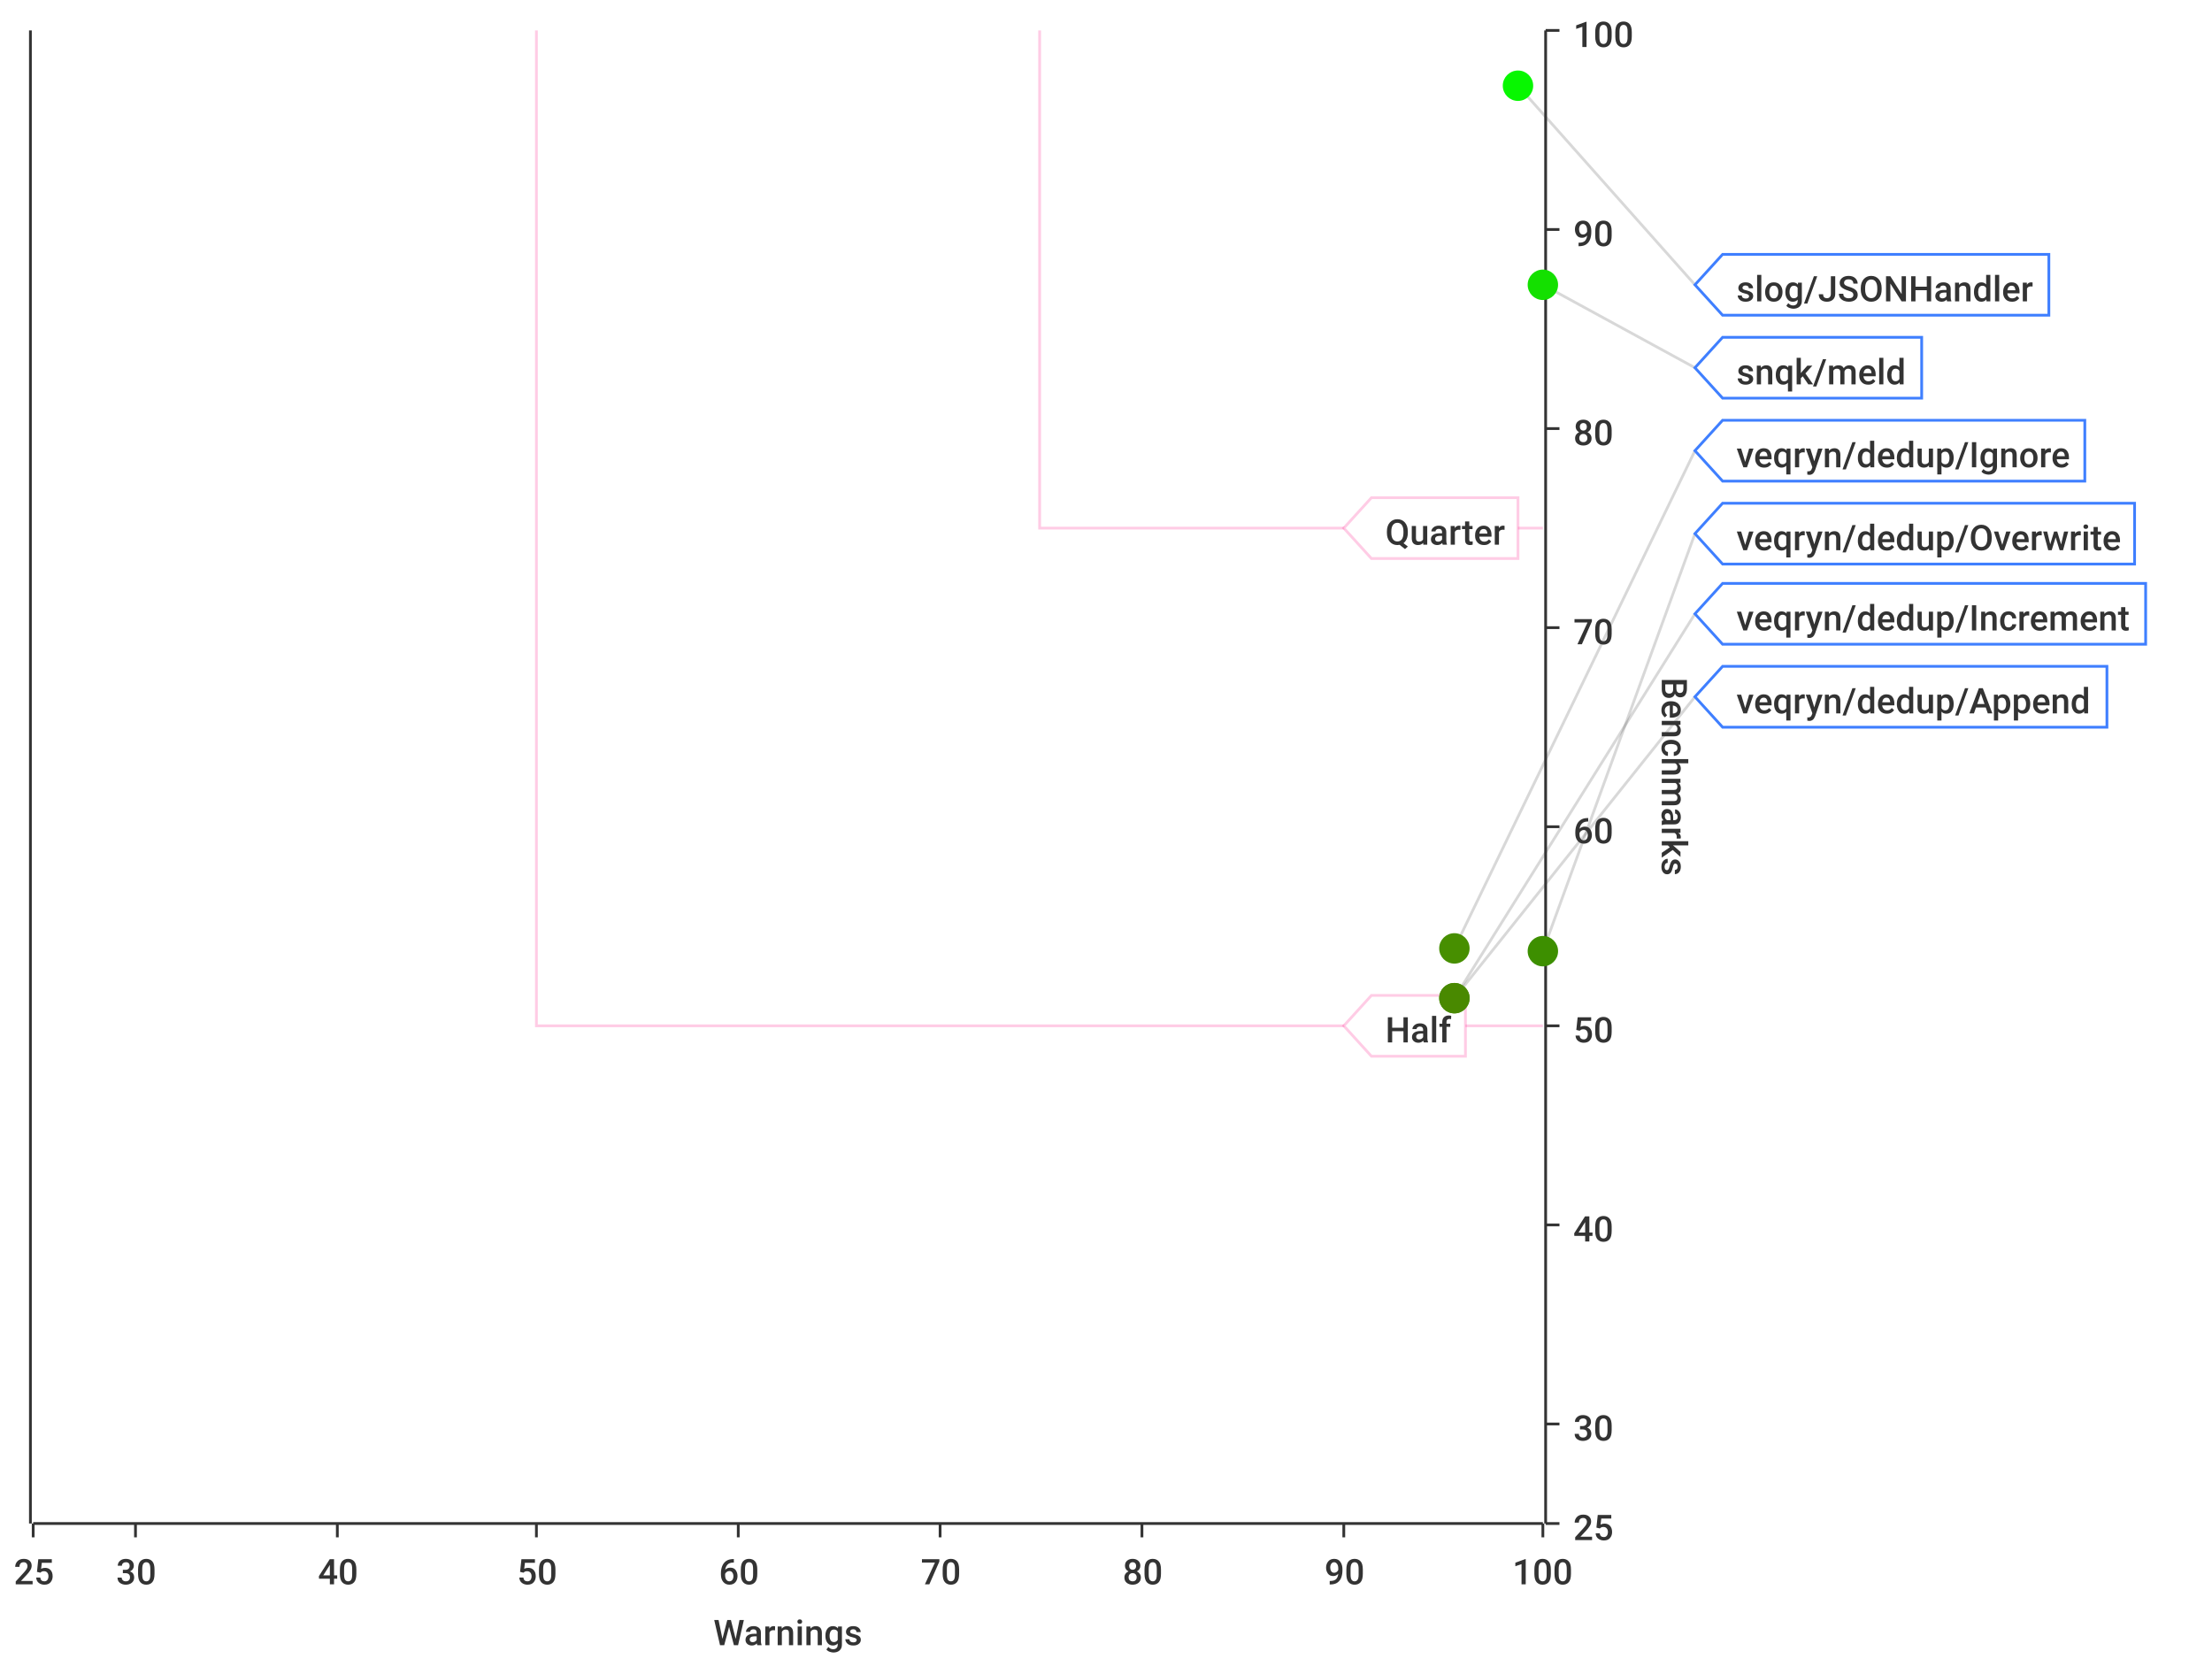
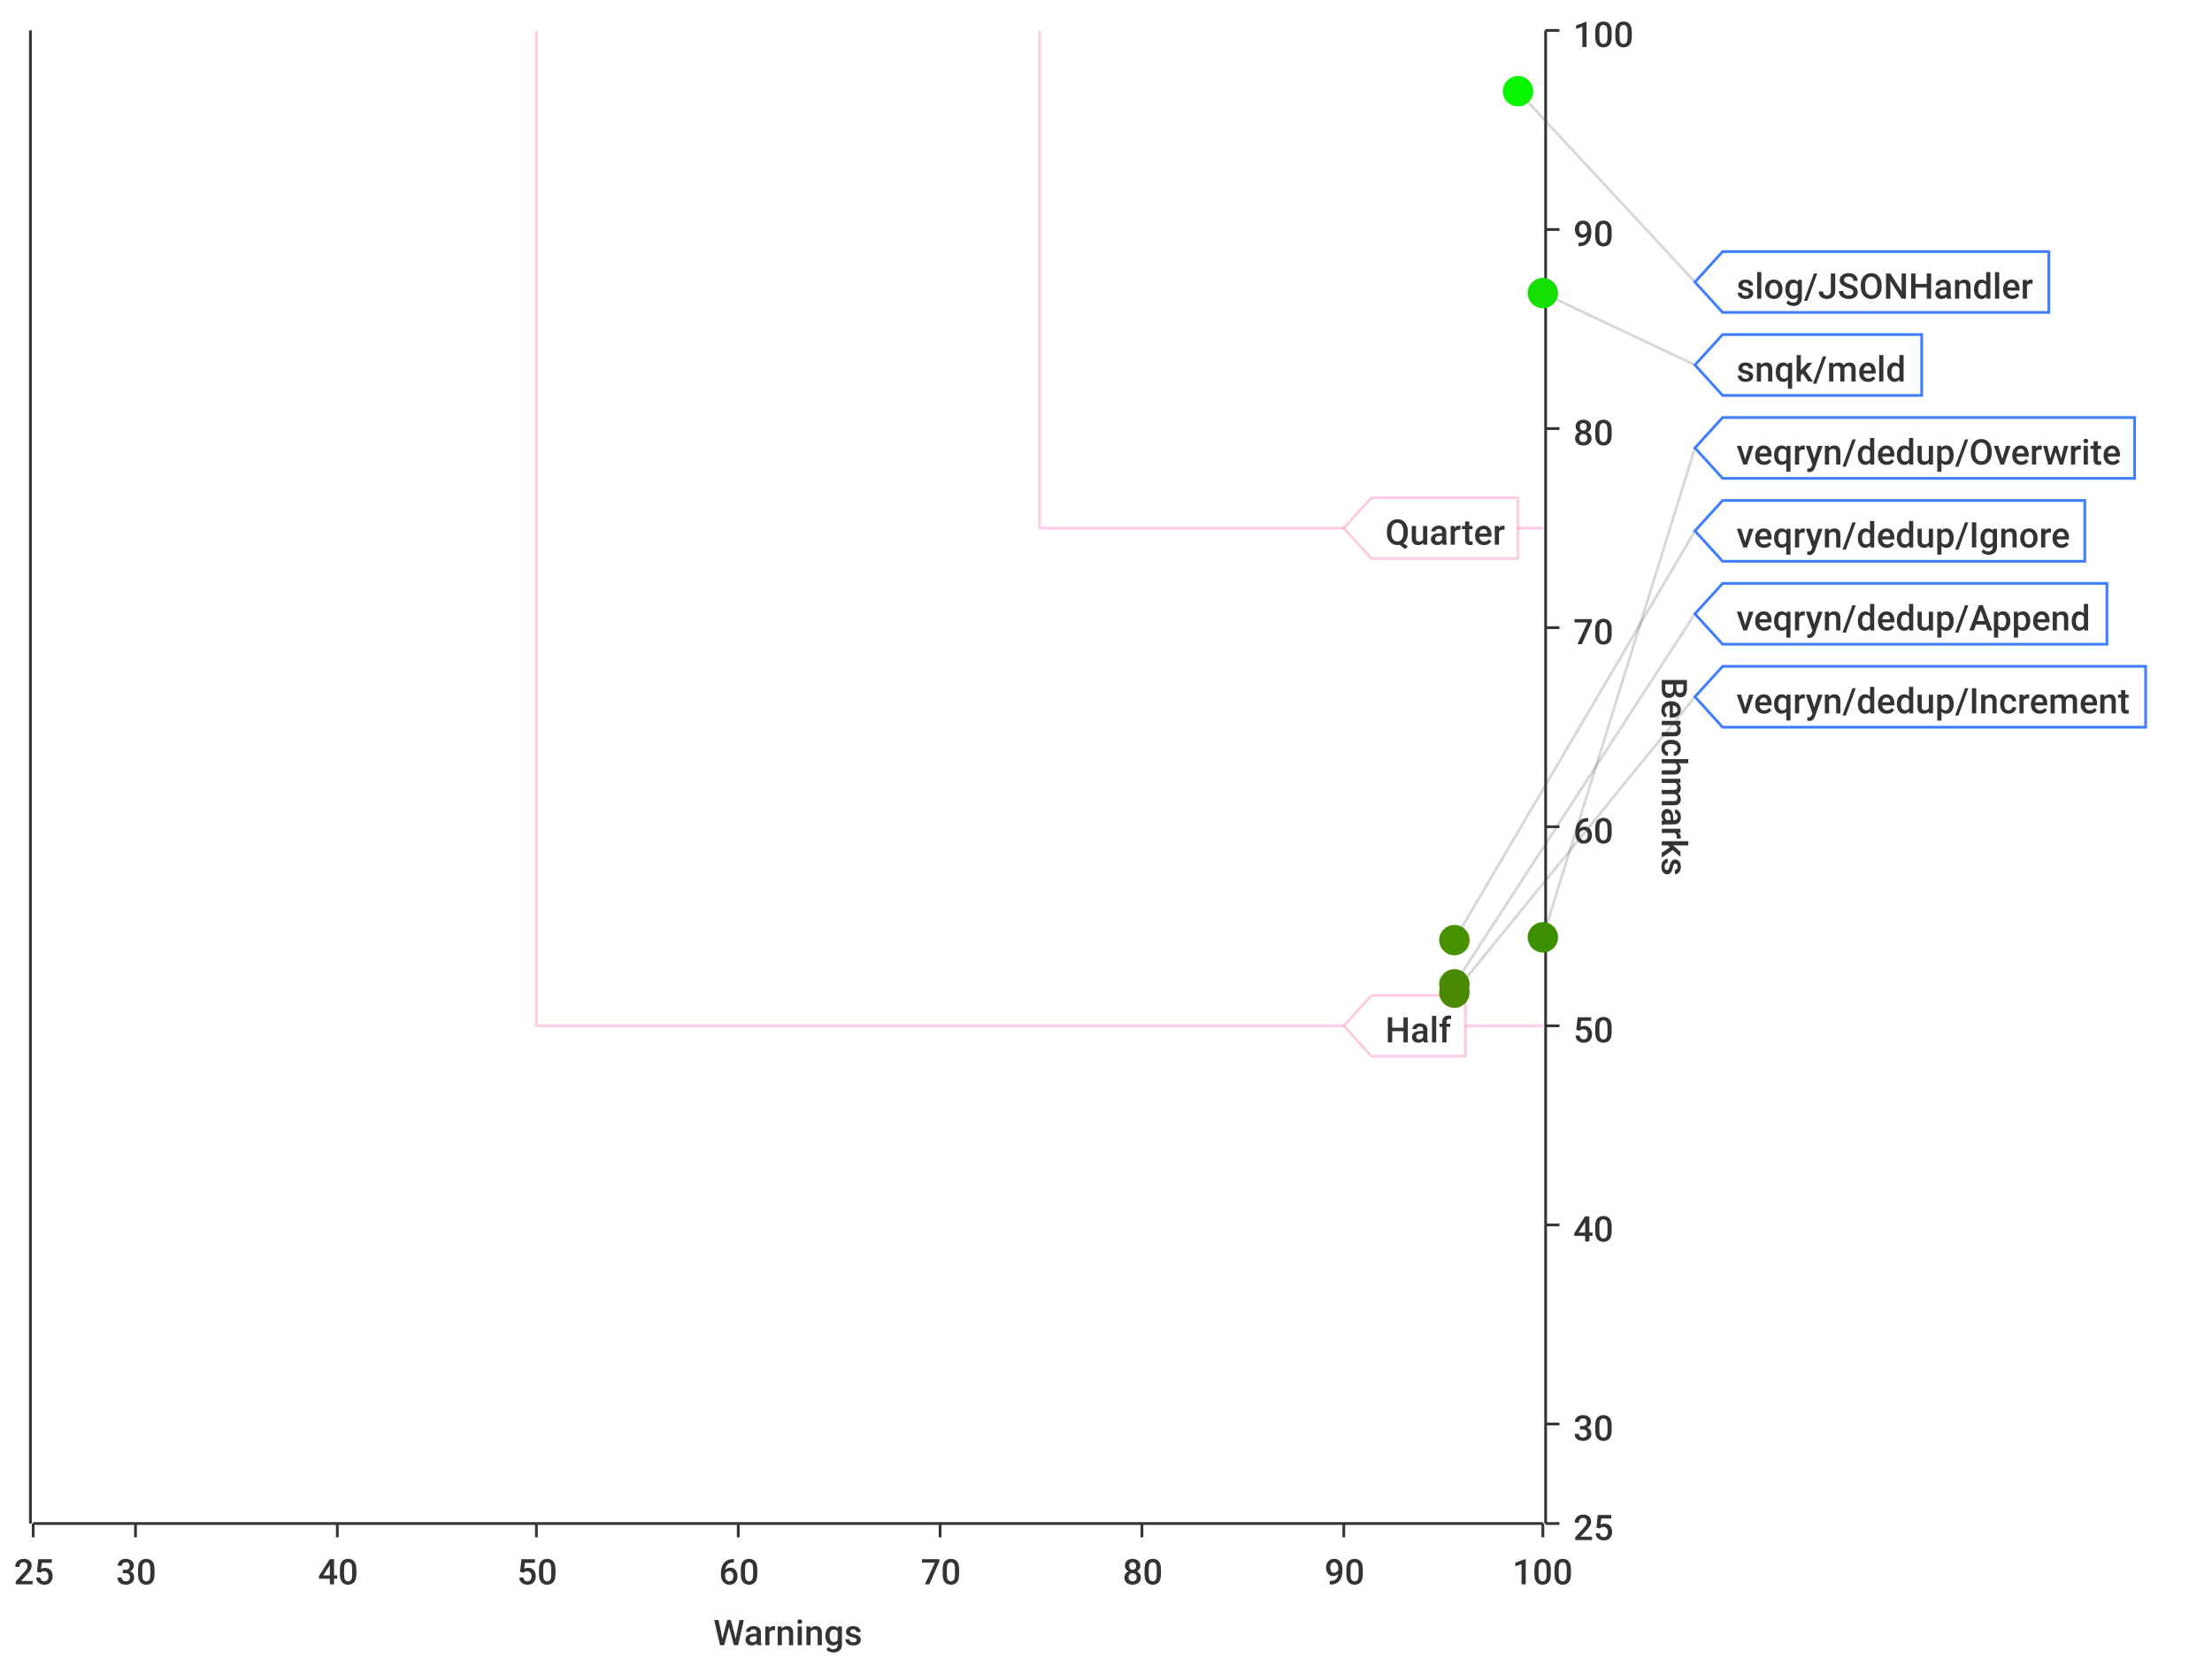
<svg xmlns="http://www.w3.org/2000/svg" width="800" height="600">\n<path d="M 0 0 L 800 0 L 800 600 L 0 600 L 0 0" style="stroke-width:0;stroke:rgba(255,255,255,1.0);fill:rgba(255,255,255,1.0)" />
  <path d="M 12 11 L 558 11 L 558 551 L 12 551 L 12 11" style="stroke-width:0;stroke:rgba(255,255,255,1.0);fill:rgba(255,255,255,1.0)" />
  <path d="M 12 551 L 558 551" style="stroke-width:1;stroke:rgba(51,51,51,1.0);fill:none" />
  <path d="M 12 551 L 12 556" style="stroke-width:1;stroke:rgba(51,51,51,1.0);fill:none" />
  <text x="5" y="573" style="stroke-width:0;stroke:none;fill:rgba(51,51,51,1.0);font-size:12.8px;font-family:'Roboto Medium',sans-serif">25</text>
  <path d="M 49 551 L 49 556" style="stroke-width:1;stroke:rgba(51,51,51,1.0);fill:none" />
  <text x="42" y="573" style="stroke-width:0;stroke:none;fill:rgba(51,51,51,1.0);font-size:12.8px;font-family:'Roboto Medium',sans-serif">30</text>
  <path d="M 122 551 L 122 556" style="stroke-width:1;stroke:rgba(51,51,51,1.0);fill:none" />
  <text x="115" y="573" style="stroke-width:0;stroke:none;fill:rgba(51,51,51,1.0);font-size:12.8px;font-family:'Roboto Medium',sans-serif">40</text>
  <path d="M 194 551 L 194 556" style="stroke-width:1;stroke:rgba(51,51,51,1.0);fill:none" />
  <text x="187" y="573" style="stroke-width:0;stroke:none;fill:rgba(51,51,51,1.0);font-size:12.8px;font-family:'Roboto Medium',sans-serif">50</text>
  <path d="M 267 551 L 267 556" style="stroke-width:1;stroke:rgba(51,51,51,1.0);fill:none" />
  <text x="260" y="573" style="stroke-width:0;stroke:none;fill:rgba(51,51,51,1.0);font-size:12.8px;font-family:'Roboto Medium',sans-serif">60</text>
  <path d="M 340 551 L 340 556" style="stroke-width:1;stroke:rgba(51,51,51,1.0);fill:none" />
  <text x="333" y="573" style="stroke-width:0;stroke:none;fill:rgba(51,51,51,1.0);font-size:12.8px;font-family:'Roboto Medium',sans-serif">70</text>
  <path d="M 413 551 L 413 556" style="stroke-width:1;stroke:rgba(51,51,51,1.0);fill:none" />
  <text x="406" y="573" style="stroke-width:0;stroke:none;fill:rgba(51,51,51,1.0);font-size:12.8px;font-family:'Roboto Medium',sans-serif">80</text>
  <path d="M 486 551 L 486 556" style="stroke-width:1;stroke:rgba(51,51,51,1.0);fill:none" />
  <text x="479" y="573" style="stroke-width:0;stroke:none;fill:rgba(51,51,51,1.0);font-size:12.8px;font-family:'Roboto Medium',sans-serif">90</text>
  <path d="M 558 551 L 558 556" style="stroke-width:1;stroke:rgba(51,51,51,1.0);fill:none" />
  <text x="547" y="573" style="stroke-width:0;stroke:none;fill:rgba(51,51,51,1.0);font-size:12.8px;font-family:'Roboto Medium',sans-serif">100</text>
  <text x="258" y="595" style="stroke-width:0;stroke:none;fill:rgba(51,51,51,1.0);font-size:12.8px;font-family:'Roboto Medium',sans-serif">Warnings</text>
  <path d="M 49 551 L 49 11" style="stroke-width:0;stroke:none;fill:none" />
  <path d="M 122 551 L 122 11" style="stroke-width:0;stroke:none;fill:none" />
  <path d="M 194 551 L 194 11" style="stroke-width:0;stroke:none;fill:none" />
  <path d="M 267 551 L 267 11" style="stroke-width:0;stroke:none;fill:none" />
  <path d="M 340 551 L 340 11" style="stroke-width:0;stroke:none;fill:none" />
  <path d="M 413 551 L 413 11" style="stroke-width:0;stroke:none;fill:none" />
  <path d="M 486 551 L 486 11" style="stroke-width:0;stroke:none;fill:none" />
  <path d="M 559 551 L 559 11" style="stroke-width:1;stroke:rgba(51,51,51,1.0);fill:none" />
  <path d="M 559 551 L 564 551" style="stroke-width:1;stroke:rgba(51,51,51,1.0);fill:none" />
  <text x="569" y="557" style="stroke-width:0;stroke:none;fill:rgba(51,51,51,1.0);font-size:12.8px;font-family:'Roboto Medium',sans-serif">25</text>
  <path d="M 559 515 L 564 515" style="stroke-width:1;stroke:rgba(51,51,51,1.0);fill:none" />
  <text x="569" y="521" style="stroke-width:0;stroke:none;fill:rgba(51,51,51,1.0);font-size:12.8px;font-family:'Roboto Medium',sans-serif">30</text>
  <path d="M 559 443 L 564 443" style="stroke-width:1;stroke:rgba(51,51,51,1.0);fill:none" />
  <text x="569" y="449" style="stroke-width:0;stroke:none;fill:rgba(51,51,51,1.0);font-size:12.8px;font-family:'Roboto Medium',sans-serif">40</text>
  <path d="M 559 371 L 564 371" style="stroke-width:1;stroke:rgba(51,51,51,1.0);fill:none" />
  <text x="569" y="377" style="stroke-width:0;stroke:none;fill:rgba(51,51,51,1.0);font-size:12.8px;font-family:'Roboto Medium',sans-serif">50</text>
  <path d="M 559 299 L 564 299" style="stroke-width:1;stroke:rgba(51,51,51,1.0);fill:none" />
  <text x="569" y="305" style="stroke-width:0;stroke:none;fill:rgba(51,51,51,1.0);font-size:12.8px;font-family:'Roboto Medium',sans-serif">60</text>
  <path d="M 559 227 L 564 227" style="stroke-width:1;stroke:rgba(51,51,51,1.0);fill:none" />
  <text x="569" y="233" style="stroke-width:0;stroke:none;fill:rgba(51,51,51,1.0);font-size:12.8px;font-family:'Roboto Medium',sans-serif">70</text>
  <path d="M 559 155 L 564 155" style="stroke-width:1;stroke:rgba(51,51,51,1.0);fill:none" />
  <text x="569" y="161" style="stroke-width:0;stroke:none;fill:rgba(51,51,51,1.0);font-size:12.8px;font-family:'Roboto Medium',sans-serif">80</text>
  <path d="M 559 83 L 564 83" style="stroke-width:1;stroke:rgba(51,51,51,1.0);fill:none" />
  <text x="569" y="89" style="stroke-width:0;stroke:none;fill:rgba(51,51,51,1.0);font-size:12.8px;font-family:'Roboto Medium',sans-serif">90</text>
  <path d="M 559 11 L 564 11" style="stroke-width:1;stroke:rgba(51,51,51,1.0);fill:none" />
  <text x="569" y="17" style="stroke-width:0;stroke:none;fill:rgba(51,51,51,1.0);font-size:12.8px;font-family:'Roboto Medium',sans-serif">100</text>
  <text x="601" y="245" style="stroke-width:0;stroke:none;fill:rgba(51,51,51,1.0);font-size:12.8px;font-family:'Roboto Medium',sans-serif" transform="rotate(90.00,601,245)">Benchmarks</text>
  <path d="M 12 731 L 558 731" style="stroke-width:0;stroke:none;fill:none" />
  <path d="M 12 515 L 558 515" style="stroke-width:0;stroke:none;fill:none" />
  <path d="M 12 443 L 558 443" style="stroke-width:0;stroke:none;fill:none" />
  <path d="M 12 371 L 558 371" style="stroke-width:0;stroke:none;fill:none" />
  <path d="M 12 299 L 558 299" style="stroke-width:0;stroke:none;fill:none" />
  <path d="M 12 227 L 558 227" style="stroke-width:0;stroke:none;fill:none" />
  <path d="M 12 155 L 558 155" style="stroke-width:0;stroke:none;fill:none" />
  <path d="M 12 83 L 558 83" style="stroke-width:0;stroke:none;fill:none" />
  <path d="M 11 551 L 11 11" style="stroke-width:1;stroke:rgba(51,51,51,1.0);fill:none" />
  <path d="M 11 -9223372036854775257 L 6 -9223372036854775257" style="stroke-width:1;stroke:rgba(51,51,51,1.0);fill:none" />
  <text x="-25" y="-9223372036854775251" style="stroke-width:0;stroke:none;fill:rgba(51,51,51,1.0);font-size:12.8px;font-family:'Roboto Medium',sans-serif">0.00</text>
  <path d="M 11 -9223372036854775257 L 6 -9223372036854775257" style="stroke-width:1;stroke:rgba(51,51,51,1.0);fill:none" />
  <text x="-25" y="-9223372036854775251" style="stroke-width:0;stroke:none;fill:rgba(51,51,51,1.0);font-size:12.8px;font-family:'Roboto Medium',sans-serif">0.00</text>
  <path d="M 11 -9223372036854775257 L 6 -9223372036854775257" style="stroke-width:1;stroke:rgba(51,51,51,1.0);fill:none" />
  <text x="-25" y="-9223372036854775251" style="stroke-width:0;stroke:none;fill:rgba(51,51,51,1.0);font-size:12.8px;font-family:'Roboto Medium',sans-serif">0.00</text>
  <path d="M 11 -9223372036854775257 L 6 -9223372036854775257" style="stroke-width:1;stroke:rgba(51,51,51,1.0);fill:none" />
  <text x="-25" y="-9223372036854775251" style="stroke-width:0;stroke:none;fill:rgba(51,51,51,1.0);font-size:12.8px;font-family:'Roboto Medium',sans-serif">0.00</text>
  <path d="M 11 -9223372036854775257 L 6 -9223372036854775257" style="stroke-width:1;stroke:rgba(51,51,51,1.0);fill:none" />
  <text x="-25" y="-9223372036854775251" style="stroke-width:0;stroke:none;fill:rgba(51,51,51,1.0);font-size:12.8px;font-family:'Roboto Medium',sans-serif">0.00</text>
  <path d="M 11 -9223372036854775257 L 6 -9223372036854775257" style="stroke-width:1;stroke:rgba(51,51,51,1.0);fill:none" />
  <text x="-25" y="-9223372036854775251" style="stroke-width:0;stroke:none;fill:rgba(51,51,51,1.0);font-size:12.8px;font-family:'Roboto Medium',sans-serif">0.00</text>
  <path d="M 11 -9223372036854775257 L 6 -9223372036854775257" style="stroke-width:1;stroke:rgba(51,51,51,1.0);fill:none" />
  <text x="-25" y="-9223372036854775251" style="stroke-width:0;stroke:none;fill:rgba(51,51,51,1.0);font-size:12.8px;font-family:'Roboto Medium',sans-serif">0.00</text>
  <path d="M 11 -9223372036854775257 L 6 -9223372036854775257" style="stroke-width:1;stroke:rgba(51,51,51,1.0);fill:none" />
  <text x="-25" y="-9223372036854775251" style="stroke-width:0;stroke:none;fill:rgba(51,51,51,1.0);font-size:12.8px;font-family:'Roboto Medium',sans-serif">0.00</text>
  <path d="M 11 -9223372036854775257 L 6 -9223372036854775257" style="stroke-width:1;stroke:rgba(51,51,51,1.0);fill:none" />
  <text x="-25" y="-9223372036854775251" style="stroke-width:0;stroke:none;fill:rgba(51,51,51,1.0);font-size:12.8px;font-family:'Roboto Medium',sans-serif">0.00</text>
  <path d="M 11 -9223372036854775257 L 6 -9223372036854775257" style="stroke-width:1;stroke:rgba(51,51,51,1.0);fill:none" />
  <text x="-25" y="-9223372036854775251" style="stroke-width:0;stroke:none;fill:rgba(51,51,51,1.0);font-size:12.8px;font-family:'Roboto Medium',sans-serif">0.00</text>
  <path d="M 11 -9223372036854775257 L 6 -9223372036854775257" style="stroke-width:1;stroke:rgba(51,51,51,1.0);fill:none" />
  <text x="-25" y="-9223372036854775251" style="stroke-width:0;stroke:none;fill:rgba(51,51,51,1.0);font-size:12.8px;font-family:'Roboto Medium',sans-serif">0.00</text>
  <path d="M 11 -9223372036854775257 L 6 -9223372036854775257" style="stroke-width:1;stroke:rgba(51,51,51,1.0);fill:none" />
  <text x="-25" y="-9223372036854775251" style="stroke-width:0;stroke:none;fill:rgba(51,51,51,1.0);font-size:12.8px;font-family:'Roboto Medium',sans-serif">0.00</text>
  <path d="M 11 -9223372036854775257 L 6 -9223372036854775257" style="stroke-width:1;stroke:rgba(51,51,51,1.0);fill:none" />
  <text x="-25" y="-9223372036854775251" style="stroke-width:0;stroke:none;fill:rgba(51,51,51,1.0);font-size:12.8px;font-family:'Roboto Medium',sans-serif">0.00</text>
  <path d="M 11 -9223372036854775257 L 6 -9223372036854775257" style="stroke-width:1;stroke:rgba(51,51,51,1.0);fill:none" />
  <text x="-25" y="-9223372036854775251" style="stroke-width:0;stroke:none;fill:rgba(51,51,51,1.0);font-size:12.8px;font-family:'Roboto Medium',sans-serif">0.00</text>
  <path d="M 11 -9223372036854775257 L 6 -9223372036854775257" style="stroke-width:1;stroke:rgba(51,51,51,1.0);fill:none" />
  <text x="-25" y="-9223372036854775251" style="stroke-width:0;stroke:none;fill:rgba(51,51,51,1.0);font-size:12.8px;font-family:'Roboto Medium',sans-serif">0.00</text>
  <path d="M 12 -9223372036854775257 L 558 -9223372036854775257" style="stroke-width:0;stroke:none;fill:none" />
  <path d="M 12 -9223372036854775257 L 558 -9223372036854775257" style="stroke-width:0;stroke:none;fill:none" />
  <path d="M 12 -9223372036854775257 L 558 -9223372036854775257" style="stroke-width:0;stroke:none;fill:none" />
  <path d="M 12 -9223372036854775257 L 558 -9223372036854775257" style="stroke-width:0;stroke:none;fill:none" />
  <path d="M 12 -9223372036854775257 L 558 -9223372036854775257" style="stroke-width:0;stroke:none;fill:none" />
  <path d="M 12 -9223372036854775257 L 558 -9223372036854775257" style="stroke-width:0;stroke:none;fill:none" />
  <path d="M 12 -9223372036854775257 L 558 -9223372036854775257" style="stroke-width:0;stroke:none;fill:none" />
  <path d="M 12 -9223372036854775257 L 558 -9223372036854775257" style="stroke-width:0;stroke:none;fill:none" />
  <path d="M 12 -9223372036854775257 L 558 -9223372036854775257" style="stroke-width:0;stroke:none;fill:none" />
  <path d="M 12 -9223372036854775257 L 558 -9223372036854775257" style="stroke-width:0;stroke:none;fill:none" />
  <path d="M 12 -9223372036854775257 L 558 -9223372036854775257" style="stroke-width:0;stroke:none;fill:none" />
  <path d="M 12 -9223372036854775257 L 558 -9223372036854775257" style="stroke-width:0;stroke:none;fill:none" />
  <path d="M 12 -9223372036854775257 L 558 -9223372036854775257" style="stroke-width:0;stroke:none;fill:none" />
  <path d="M 12 -9223372036854775257 L 558 -9223372036854775257" style="stroke-width:0;stroke:none;fill:none" />
-   <path d="M 549 31 L 613 103" style="stroke-width:1;stroke:rgba(63,63,63,0.2);fill:none" />
-   <path d="M 558 103 L 613 133" style="stroke-width:1;stroke:rgba(63,63,63,0.2);fill:none" />
-   <path d="M 526 343 L 613 163" style="stroke-width:1;stroke:rgba(63,63,63,0.2);fill:none" />
-   <path d="M 558 344 L 613 193" style="stroke-width:1;stroke:rgba(63,63,63,0.2);fill:none" />
-   <path d="M 526 361 L 613 222" style="stroke-width:1;stroke:rgba(63,63,63,0.2);fill:none" />
-   <path d="M 526 361 L 613 252" style="stroke-width:1;stroke:rgba(63,63,63,0.2);fill:none" />
+   <path d="M 549 33 L 613 102" style="stroke-width:1;stroke:rgba(63,63,63,0.2);fill:none" />
+   <path d="M 558 106 L 613 132" style="stroke-width:1;stroke:rgba(63,63,63,0.2);fill:none" />
+   <path d="M 558 339 L 613 162" style="stroke-width:1;stroke:rgba(63,63,63,0.2);fill:none" />
+   <path d="M 526 340 L 613 192" style="stroke-width:1;stroke:rgba(63,63,63,0.2);fill:none" />
+   <path d="M 526 356 L 613 222" style="stroke-width:1;stroke:rgba(63,63,63,0.2);fill:none" />
+   <path d="M 526 359 L 613 252" style="stroke-width:1;stroke:rgba(63,63,63,0.2);fill:none" />
  <path d="M 194 11 L 194 371 L 558 371" style="stroke-width:1;stroke:rgba(255,0,127,0.2);fill:none" />
  <path d="M 376 11 L 376 191 L 558 191" style="stroke-width:1;stroke:rgba(255,0,127,0.2);fill:none" />
  <path d="M 486 371 L 496 360 L 530 360 L 530 382 L 496 382 L 486 371 Z" style="stroke-width:1;stroke:rgba(255,0,127,0.2);fill:rgba(255,255,255,1.0)" />
  <text x="501" y="377" style="stroke-width:0;stroke:none;fill:rgba(51,51,51,1.0);font-size:12.8px;font-family:'Roboto Medium',sans-serif">Half</text>
  <path d="M 486 191 L 496 180 L 549 180 L 549 202 L 496 202 L 486 191 Z" style="stroke-width:1;stroke:rgba(255,0,127,0.2);fill:rgba(255,255,255,1.0)" />
  <text x="501" y="197" style="stroke-width:0;stroke:none;fill:rgba(51,51,51,1.0);font-size:12.8px;font-family:'Roboto Medium',sans-serif">Quarter</text>
-   <circle cx="549" cy="31" r="5" style="stroke-width:1;stroke:rgba(7,247,0,1.0);fill:rgba(7,247,0,1.0)" />
-   <path d="" style="stroke-width:1;stroke:rgba(7,247,0,1.0);fill:rgba(7,247,0,1.0)" />
-   <circle cx="558" cy="103" r="5" style="stroke-width:1;stroke:rgba(20,224,0,1.0);fill:rgba(20,224,0,1.0)" />
-   <path d="" style="stroke-width:1;stroke:rgba(20,224,0,1.0);fill:rgba(20,224,0,1.0)" />
-   <circle cx="526" cy="343" r="5" style="stroke-width:1;stroke:rgba(71,143,0,1.0);fill:rgba(71,143,0,1.0)" />
-   <path d="" style="stroke-width:1;stroke:rgba(71,143,0,1.0);fill:rgba(71,143,0,1.0)" />
-   <circle cx="558" cy="344" r="5" style="stroke-width:1;stroke:rgba(61,143,0,1.0);fill:rgba(61,143,0,1.0)" />
-   <path d="" style="stroke-width:1;stroke:rgba(61,143,0,1.0);fill:rgba(61,143,0,1.0)" />
-   <circle cx="526" cy="361" r="5" style="stroke-width:1;stroke:rgba(73,137,0,1.0);fill:rgba(73,137,0,1.0)" />
-   <path d="" style="stroke-width:1;stroke:rgba(73,137,0,1.0);fill:rgba(73,137,0,1.0)" />
-   <circle cx="526" cy="361" r="5" style="stroke-width:1;stroke:rgba(73,137,0,1.0);fill:rgba(73,137,0,1.0)" />
-   <path d="" style="stroke-width:1;stroke:rgba(73,137,0,1.0);fill:rgba(73,137,0,1.0)" />
-   <path d="M 613 103 L 623 92 L 741 92 L 741 114 L 623 114 L 613 103 Z" style="stroke-width:1;stroke:rgba(63,127,255,1.0);fill:rgba(255,255,255,1.0)" />
-   <text x="628" y="109" style="stroke-width:0;stroke:none;fill:rgba(51,51,51,1.0);font-size:12.8px;font-family:'Roboto Medium',sans-serif">slog/JSONHandler</text>
-   <path d="M 613 133 L 623 122 L 695 122 L 695 144 L 623 144 L 613 133 Z" style="stroke-width:1;stroke:rgba(63,127,255,1.0);fill:rgba(255,255,255,1.0)" />
-   <text x="628" y="139" style="stroke-width:0;stroke:none;fill:rgba(51,51,51,1.0);font-size:12.8px;font-family:'Roboto Medium',sans-serif">snqk/meld</text>
-   <path d="M 613 163 L 623 152 L 754 152 L 754 174 L 623 174 L 613 163 Z" style="stroke-width:1;stroke:rgba(63,127,255,1.0);fill:rgba(255,255,255,1.0)" />
-   <text x="628" y="169" style="stroke-width:0;stroke:none;fill:rgba(51,51,51,1.0);font-size:12.8px;font-family:'Roboto Medium',sans-serif">veqryn/dedup/Ignore</text>
-   <path d="M 613 193 L 623 182 L 772 182 L 772 204 L 623 204 L 613 193 Z" style="stroke-width:1;stroke:rgba(63,127,255,1.0);fill:rgba(255,255,255,1.0)" />
-   <text x="628" y="199" style="stroke-width:0;stroke:none;fill:rgba(51,51,51,1.0);font-size:12.8px;font-family:'Roboto Medium',sans-serif">veqryn/dedup/Overwrite</text>
-   <path d="M 613 222 L 623 211 L 776 211 L 776 233 L 623 233 L 613 222 Z" style="stroke-width:1;stroke:rgba(63,127,255,1.0);fill:rgba(255,255,255,1.0)" />
-   <text x="628" y="228" style="stroke-width:0;stroke:none;fill:rgba(51,51,51,1.0);font-size:12.8px;font-family:'Roboto Medium',sans-serif">veqryn/dedup/Increment</text>
-   <path d="M 613 252 L 623 241 L 762 241 L 762 263 L 623 263 L 613 252 Z" style="stroke-width:1;stroke:rgba(63,127,255,1.0);fill:rgba(255,255,255,1.0)" />
-   <text x="628" y="258" style="stroke-width:0;stroke:none;fill:rgba(51,51,51,1.0);font-size:12.8px;font-family:'Roboto Medium',sans-serif">veqryn/dedup/Append</text>
+   <circle cx="549" cy="33" r="5" style="stroke-width:1;stroke:rgba(7,246,0,1.0);fill:rgba(7,246,0,1.0)" />
+   <path d="" style="stroke-width:1;stroke:rgba(7,246,0,1.0);fill:rgba(7,246,0,1.0)" />
+   <circle cx="558" cy="106" r="5" style="stroke-width:1;stroke:rgba(21,223,0,1.0);fill:rgba(21,223,0,1.0)" />
+   <path d="" style="stroke-width:1;stroke:rgba(21,223,0,1.0);fill:rgba(21,223,0,1.0)" />
+   <circle cx="558" cy="339" r="5" style="stroke-width:1;stroke:rgba(61,145,0,1.0);fill:rgba(61,145,0,1.0)" />
+   <path d="" style="stroke-width:1;stroke:rgba(61,145,0,1.0);fill:rgba(61,145,0,1.0)" />
+   <circle cx="526" cy="340" r="5" style="stroke-width:1;stroke:rgba(71,144,0,1.0);fill:rgba(71,144,0,1.0)" />
+   <path d="" style="stroke-width:1;stroke:rgba(71,144,0,1.0);fill:rgba(71,144,0,1.0)" />
+   <circle cx="526" cy="356" r="5" style="stroke-width:1;stroke:rgba(73,139,0,1.0);fill:rgba(73,139,0,1.0)" />
+   <path d="" style="stroke-width:1;stroke:rgba(73,139,0,1.0);fill:rgba(73,139,0,1.0)" />
+   <circle cx="526" cy="359" r="5" style="stroke-width:1;stroke:rgba(73,138,0,1.0);fill:rgba(73,138,0,1.0)" />
+   <path d="" style="stroke-width:1;stroke:rgba(73,138,0,1.0);fill:rgba(73,138,0,1.0)" />
+   <path d="M 613 102 L 623 91 L 741 91 L 741 113 L 623 113 L 613 102 Z" style="stroke-width:1;stroke:rgba(63,127,255,1.0);fill:rgba(255,255,255,1.0)" />
+   <text x="628" y="108" style="stroke-width:0;stroke:none;fill:rgba(51,51,51,1.0);font-size:12.8px;font-family:'Roboto Medium',sans-serif">slog/JSONHandler</text>
+   <path d="M 613 132 L 623 121 L 695 121 L 695 143 L 623 143 L 613 132 Z" style="stroke-width:1;stroke:rgba(63,127,255,1.0);fill:rgba(255,255,255,1.0)" />
+   <text x="628" y="138" style="stroke-width:0;stroke:none;fill:rgba(51,51,51,1.0);font-size:12.8px;font-family:'Roboto Medium',sans-serif">snqk/meld</text>
+   <path d="M 613 162 L 623 151 L 772 151 L 772 173 L 623 173 L 613 162 Z" style="stroke-width:1;stroke:rgba(63,127,255,1.0);fill:rgba(255,255,255,1.0)" />
+   <text x="628" y="168" style="stroke-width:0;stroke:none;fill:rgba(51,51,51,1.0);font-size:12.8px;font-family:'Roboto Medium',sans-serif">veqryn/dedup/Overwrite</text>
+   <path d="M 613 192 L 623 181 L 754 181 L 754 203 L 623 203 L 613 192 Z" style="stroke-width:1;stroke:rgba(63,127,255,1.0);fill:rgba(255,255,255,1.0)" />
+   <text x="628" y="198" style="stroke-width:0;stroke:none;fill:rgba(51,51,51,1.0);font-size:12.8px;font-family:'Roboto Medium',sans-serif">veqryn/dedup/Ignore</text>
+   <path d="M 613 222 L 623 211 L 762 211 L 762 233 L 623 233 L 613 222 Z" style="stroke-width:1;stroke:rgba(63,127,255,1.0);fill:rgba(255,255,255,1.0)" />
+   <text x="628" y="228" style="stroke-width:0;stroke:none;fill:rgba(51,51,51,1.0);font-size:12.8px;font-family:'Roboto Medium',sans-serif">veqryn/dedup/Append</text>
+   <path d="M 613 252 L 623 241 L 776 241 L 776 263 L 623 263 L 613 252 Z" style="stroke-width:1;stroke:rgba(63,127,255,1.0);fill:rgba(255,255,255,1.0)" />
+   <text x="628" y="258" style="stroke-width:0;stroke:none;fill:rgba(51,51,51,1.0);font-size:12.8px;font-family:'Roboto Medium',sans-serif">veqryn/dedup/Increment</text>
</svg>
